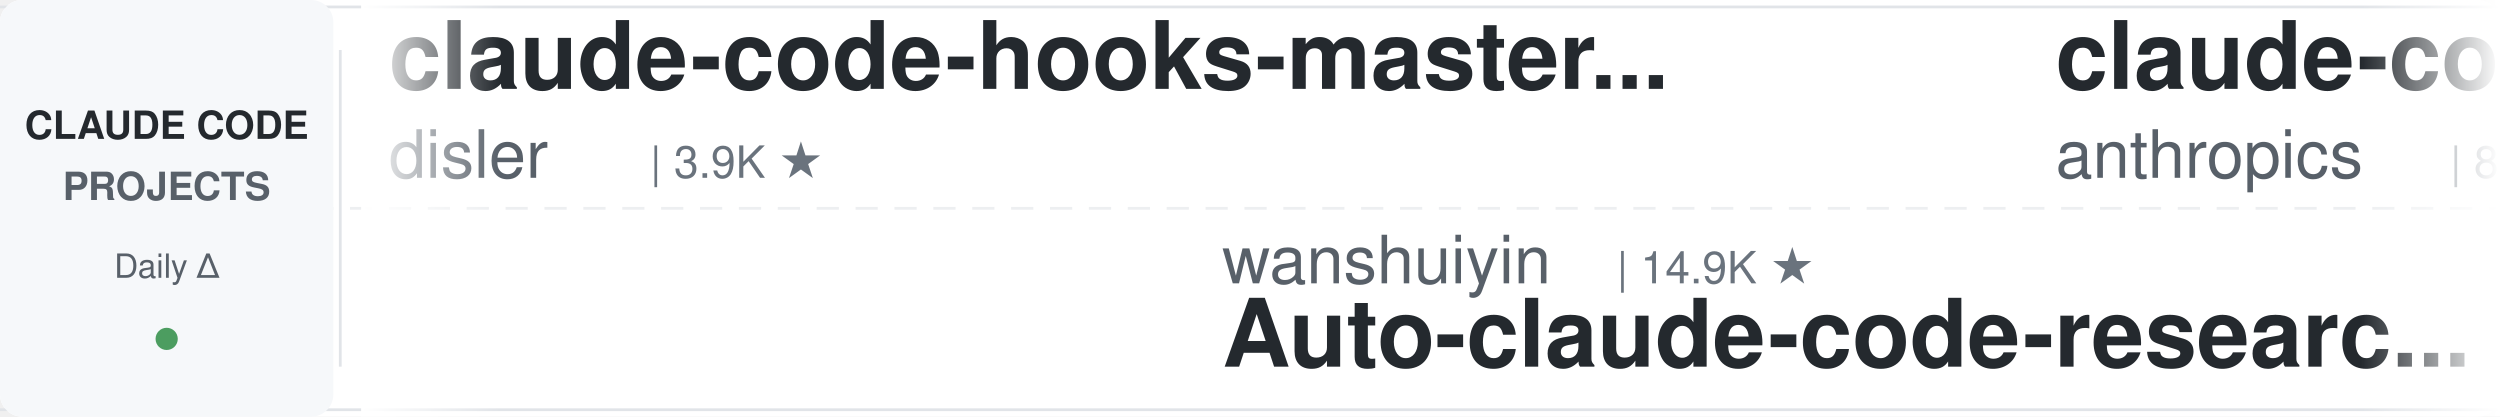
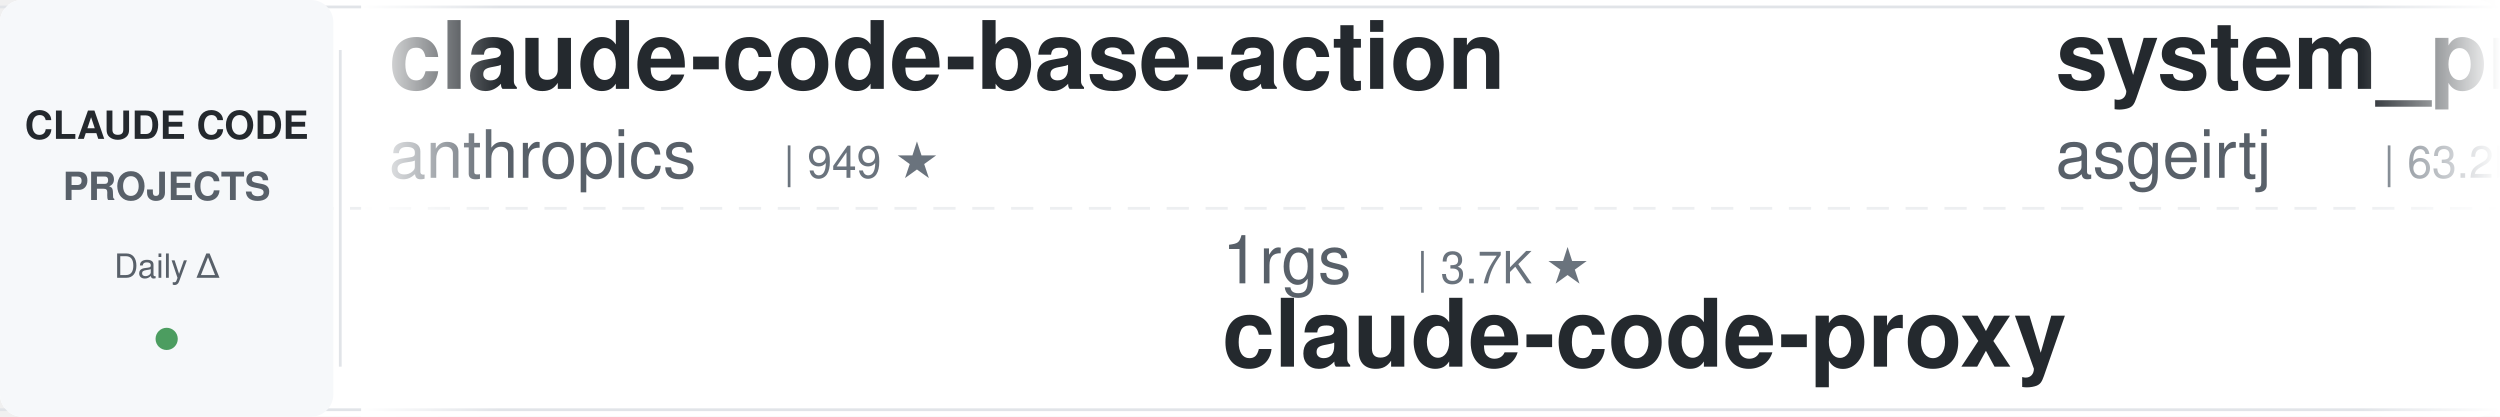
<svg xmlns="http://www.w3.org/2000/svg" width="900" height="150">
  <defs>
    <linearGradient id="leftFade" x1="0%" y1="0%" x2="100%" y2="0%">
      <stop offset="0%" style="stop-color:#ffffff;stop-opacity:1" />
      <stop offset="100%" style="stop-color:#ffffff;stop-opacity:0" />
    </linearGradient>
    <linearGradient id="rightFade" x1="0%" y1="0%" x2="100%" y2="0%">
      <stop offset="0%" style="stop-color:#ffffff;stop-opacity:0" />
      <stop offset="100%" style="stop-color:#ffffff;stop-opacity:1" />
    </linearGradient>
  </defs>
  <rect width="900" height="150" fill="#ffffff" rx="8" />
  <rect x="0" y="2" width="900" height="1" fill="#e1e4e8" />
  <rect x="0" y="147" width="900" height="1" fill="#e1e4e8" />
  <line x1="0" y1="75" x2="900" y2="75" stroke="#e1e4e8" stroke-width="1" stroke-dasharray="8 6" opacity="0.6" />
  <rect x="0" y="0" width="120" height="150" fill="#f6f8fa" rx="8" />
  <text x="60" y="50" font-family="-apple-system, BlinkMacSystemFont, 'Segoe UI', Helvetica, Arial, sans-serif" font-size="14" font-weight="600" fill="#24292e" text-anchor="middle">CLAUDE CODE</text>
  <text x="60" y="72" font-family="-apple-system, BlinkMacSystemFont, 'Segoe UI', Helvetica, Arial, sans-serif" font-size="14" font-weight="600" fill="#586069" text-anchor="middle">PROJECTS</text>
  <text x="60" y="100" font-family="-apple-system, BlinkMacSystemFont, 'Segoe UI', Helvetica, Arial, sans-serif" font-size="12" font-weight="500" fill="#586069" text-anchor="middle">Daily Δ</text>
  <circle cx="60" cy="122" r="4" fill="#22863a" opacity="0.8" />
  <rect x="122" y="18" width="1" height="114" fill="#e1e4e8" />
  <clipPath id="tickerClip">
    <rect x="130" y="0" width="770" height="150" />
  </clipPath>
  <g clip-path="url(#tickerClip)">
    <g id="tickerItems">
      <animateTransform attributeName="transform" attributeType="XML" type="translate" from="0 0" to="-3000 0" dur="54s" repeatCount="indefinite" />
      <g transform="translate(0, 0)">
-         <text x="140" y="32" font-family="-apple-system, BlinkMacSystemFont, 'Segoe UI', Helvetica, Arial, sans-serif" font-size="34" font-weight="600" fill="#24292e">claude-code-hooks-master...</text>
-         <text x="140" y="64" font-family="-apple-system, BlinkMacSystemFont, 'Segoe UI', Helvetica, Arial, sans-serif" font-size="24" font-weight="400" fill="#586069">disler</text>
-         <text x="234" y="64" font-family="-apple-system, BlinkMacSystemFont, 'Segoe UI', Helvetica, Arial, sans-serif" font-size="16" font-weight="500" fill="#6a737d">| 3.9K ★</text>
+         <text x="140" y="32" font-family="-apple-system, BlinkMacSystemFont, 'Segoe UI', Helvetica, Arial, sans-serif" font-size="34" font-weight="600" fill="#24292e">claude-code-base-action</text>
+         <text x="140" y="64" font-family="-apple-system, BlinkMacSystemFont, 'Segoe UI', Helvetica, Arial, sans-serif" font-size="24" font-weight="400" fill="#586069">anthropics</text>
+         <text x="282" y="64" font-family="-apple-system, BlinkMacSystemFont, 'Segoe UI', Helvetica, Arial, sans-serif" font-size="16" font-weight="500" fill="#6a737d">| 949 ★</text>
      </g>
      <g transform="translate(300, 0)">
-         <text x="140" y="102" font-family="-apple-system, BlinkMacSystemFont, 'Segoe UI', Helvetica, Arial, sans-serif" font-size="24" font-weight="400" fill="#586069">wanshuiyin</text>
-         <text x="282" y="102" font-family="-apple-system, BlinkMacSystemFont, 'Segoe UI', Helvetica, Arial, sans-serif" font-size="16" font-weight="500" fill="#6a737d">| 14.9K ★</text>
-         <text x="140" y="132" font-family="-apple-system, BlinkMacSystemFont, 'Segoe UI', Helvetica, Arial, sans-serif" font-size="34" font-weight="600" fill="#24292e">Auto-claude-code-researc...</text>
+         <text x="140" y="102" font-family="-apple-system, BlinkMacSystemFont, 'Segoe UI', Helvetica, Arial, sans-serif" font-size="24" font-weight="400" fill="#586069">1rgs</text>
+         <text x="210" y="102" font-family="-apple-system, BlinkMacSystemFont, 'Segoe UI', Helvetica, Arial, sans-serif" font-size="16" font-weight="500" fill="#6a737d">| 3.7K ★</text>
+         <text x="140" y="132" font-family="-apple-system, BlinkMacSystemFont, 'Segoe UI', Helvetica, Arial, sans-serif" font-size="34" font-weight="600" fill="#24292e">claude-code-proxy</text>
      </g>
      <g transform="translate(600, 0)">
-         <text x="140" y="32" font-family="-apple-system, BlinkMacSystemFont, 'Segoe UI', Helvetica, Arial, sans-serif" font-size="34" font-weight="600" fill="#24292e">claude-code-action</text>
-         <text x="140" y="64" font-family="-apple-system, BlinkMacSystemFont, 'Segoe UI', Helvetica, Arial, sans-serif" font-size="24" font-weight="400" fill="#586069">anthropics</text>
-         <text x="282" y="64" font-family="-apple-system, BlinkMacSystemFont, 'Segoe UI', Helvetica, Arial, sans-serif" font-size="16" font-weight="500" fill="#6a737d">| 8.7K ★</text>
+         <text x="140" y="32" font-family="-apple-system, BlinkMacSystemFont, 'Segoe UI', Helvetica, Arial, sans-serif" font-size="34" font-weight="600" fill="#24292e">system_prompts_leaks</text>
+         <text x="140" y="64" font-family="-apple-system, BlinkMacSystemFont, 'Segoe UI', Helvetica, Arial, sans-serif" font-size="24" font-weight="400" fill="#586069">asgeirtj</text>
+         <text x="258" y="64" font-family="-apple-system, BlinkMacSystemFont, 'Segoe UI', Helvetica, Arial, sans-serif" font-size="16" font-weight="500" fill="#6a737d">| 63.2K ★</text>
      </g>
      <g transform="translate(900, 0)">
-         <text x="140" y="102" font-family="-apple-system, BlinkMacSystemFont, 'Segoe UI', Helvetica, Arial, sans-serif" font-size="24" font-weight="400" fill="#586069">Alishahryar1</text>
-         <text x="306" y="102" font-family="-apple-system, BlinkMacSystemFont, 'Segoe UI', Helvetica, Arial, sans-serif" font-size="16" font-weight="500" fill="#6a737d">| 46.0K ★</text>
-         <text x="140" y="132" font-family="-apple-system, BlinkMacSystemFont, 'Segoe UI', Helvetica, Arial, sans-serif" font-size="34" font-weight="600" fill="#24292e">free-claude-code</text>
+         <text x="140" y="102" font-family="-apple-system, BlinkMacSystemFont, 'Segoe UI', Helvetica, Arial, sans-serif" font-size="24" font-weight="400" fill="#586069">kodu-ai</text>
+         <text x="246" y="102" font-family="-apple-system, BlinkMacSystemFont, 'Segoe UI', Helvetica, Arial, sans-serif" font-size="16" font-weight="500" fill="#6a737d">| 5.2K ★</text>
+         <text x="140" y="132" font-family="-apple-system, BlinkMacSystemFont, 'Segoe UI', Helvetica, Arial, sans-serif" font-size="34" font-weight="600" fill="#24292e">claude-coder</text>
      </g>
      <g transform="translate(1200, 0)">
-         <text x="140" y="32" font-family="-apple-system, BlinkMacSystemFont, 'Segoe UI', Helvetica, Arial, sans-serif" font-size="34" font-weight="600" fill="#24292e">claude-code-cli</text>
-         <text x="140" y="64" font-family="-apple-system, BlinkMacSystemFont, 'Segoe UI', Helvetica, Arial, sans-serif" font-size="24" font-weight="400" fill="#586069">huangserva</text>
-         <text x="282" y="64" font-family="-apple-system, BlinkMacSystemFont, 'Segoe UI', Helvetica, Arial, sans-serif" font-size="16" font-weight="500" fill="#6a737d">| 621 ★</text>
+         <text x="140" y="32" font-family="-apple-system, BlinkMacSystemFont, 'Segoe UI', Helvetica, Arial, sans-serif" font-size="34" font-weight="600" fill="#24292e">awesome-claude-code-tool...</text>
+         <text x="140" y="64" font-family="-apple-system, BlinkMacSystemFont, 'Segoe UI', Helvetica, Arial, sans-serif" font-size="24" font-weight="400" fill="#586069">rohitg00</text>
+         <text x="258" y="64" font-family="-apple-system, BlinkMacSystemFont, 'Segoe UI', Helvetica, Arial, sans-serif" font-size="16" font-weight="500" fill="#6a737d">| 2.5K ★</text>
      </g>
      <g transform="translate(1500, 0)">
-         <text x="140" y="102" font-family="-apple-system, BlinkMacSystemFont, 'Segoe UI', Helvetica, Arial, sans-serif" font-size="24" font-weight="400" fill="#586069">simonw</text>
-         <text x="234" y="102" font-family="-apple-system, BlinkMacSystemFont, 'Segoe UI', Helvetica, Arial, sans-serif" font-size="16" font-weight="500" fill="#6a737d">| 1.7K ★</text>
-         <text x="140" y="132" font-family="-apple-system, BlinkMacSystemFont, 'Segoe UI', Helvetica, Arial, sans-serif" font-size="34" font-weight="600" fill="#24292e">claude-code-transcripts</text>
+         <text x="140" y="102" font-family="-apple-system, BlinkMacSystemFont, 'Segoe UI', Helvetica, Arial, sans-serif" font-size="24" font-weight="400" fill="#586069">Njengah</text>
+         <text x="246" y="102" font-family="-apple-system, BlinkMacSystemFont, 'Segoe UI', Helvetica, Arial, sans-serif" font-size="16" font-weight="500" fill="#6a737d">| 1.9K ★</text>
+         <text x="140" y="132" font-family="-apple-system, BlinkMacSystemFont, 'Segoe UI', Helvetica, Arial, sans-serif" font-size="34" font-weight="600" fill="#24292e">claude-code-cheat-sheet</text>
      </g>
      <g transform="translate(1800, 0)">
-         <text x="140" y="32" font-family="-apple-system, BlinkMacSystemFont, 'Segoe UI', Helvetica, Arial, sans-serif" font-size="34" font-weight="600" fill="#24292e">claude_codex_bridge</text>
-         <text x="140" y="64" font-family="-apple-system, BlinkMacSystemFont, 'Segoe UI', Helvetica, Arial, sans-serif" font-size="24" font-weight="400" fill="#586069">SeemSeam</text>
-         <text x="258" y="64" font-family="-apple-system, BlinkMacSystemFont, 'Segoe UI', Helvetica, Arial, sans-serif" font-size="16" font-weight="500" fill="#6a737d">| 3.4K ★</text>
+         <text x="140" y="32" font-family="-apple-system, BlinkMacSystemFont, 'Segoe UI', Helvetica, Arial, sans-serif" font-size="34" font-weight="600" fill="#24292e">claude-code-analysis</text>
+         <text x="140" y="64" font-family="-apple-system, BlinkMacSystemFont, 'Segoe UI', Helvetica, Arial, sans-serif" font-size="24" font-weight="400" fill="#586069">liuup</text>
+         <text x="222" y="64" font-family="-apple-system, BlinkMacSystemFont, 'Segoe UI', Helvetica, Arial, sans-serif" font-size="16" font-weight="500" fill="#6a737d">| 3.8K ★</text>
      </g>
      <g transform="translate(2100, 0)">
-         <text x="140" y="102" font-family="-apple-system, BlinkMacSystemFont, 'Segoe UI', Helvetica, Arial, sans-serif" font-size="24" font-weight="400" fill="#586069">krusemediallc</text>
-         <text x="318" y="102" font-family="-apple-system, BlinkMacSystemFont, 'Segoe UI', Helvetica, Arial, sans-serif" font-size="16" font-weight="500" fill="#6a737d">| 1.3K ★</text>
-         <text x="140" y="132" font-family="-apple-system, BlinkMacSystemFont, 'Segoe UI', Helvetica, Arial, sans-serif" font-size="34" font-weight="600" fill="#24292e">arcads-claude-code</text>
+         <text x="140" y="102" font-family="-apple-system, BlinkMacSystemFont, 'Segoe UI', Helvetica, Arial, sans-serif" font-size="24" font-weight="400" fill="#586069">luyao618</text>
+         <text x="258" y="102" font-family="-apple-system, BlinkMacSystemFont, 'Segoe UI', Helvetica, Arial, sans-serif" font-size="16" font-weight="500" fill="#6a737d">| 1.7K ★</text>
+         <text x="140" y="132" font-family="-apple-system, BlinkMacSystemFont, 'Segoe UI', Helvetica, Arial, sans-serif" font-size="34" font-weight="600" fill="#24292e">Claude-Code-Source-Study</text>
      </g>
      <g transform="translate(2400, 0)">
-         <text x="140" y="32" font-family="-apple-system, BlinkMacSystemFont, 'Segoe UI', Helvetica, Arial, sans-serif" font-size="34" font-weight="600" fill="#24292e">claude-code-local</text>
-         <text x="140" y="64" font-family="-apple-system, BlinkMacSystemFont, 'Segoe UI', Helvetica, Arial, sans-serif" font-size="24" font-weight="400" fill="#586069">nicedreamzapp</text>
-         <text x="318" y="64" font-family="-apple-system, BlinkMacSystemFont, 'Segoe UI', Helvetica, Arial, sans-serif" font-size="16" font-weight="500" fill="#6a737d">| 3.2K ★</text>
+         <text x="140" y="32" font-family="-apple-system, BlinkMacSystemFont, 'Segoe UI', Helvetica, Arial, sans-serif" font-size="34" font-weight="600" fill="#24292e">claude-code-rev</text>
+         <text x="140" y="64" font-family="-apple-system, BlinkMacSystemFont, 'Segoe UI', Helvetica, Arial, sans-serif" font-size="24" font-weight="400" fill="#586069">oboard</text>
+         <text x="234" y="64" font-family="-apple-system, BlinkMacSystemFont, 'Segoe UI', Helvetica, Arial, sans-serif" font-size="16" font-weight="500" fill="#6a737d">| 3.3K ★</text>
      </g>
      <g transform="translate(2700, 0)">
-         <text x="140" y="102" font-family="-apple-system, BlinkMacSystemFont, 'Segoe UI', Helvetica, Arial, sans-serif" font-size="24" font-weight="400" fill="#586069">davila7</text>
-         <text x="246" y="102" font-family="-apple-system, BlinkMacSystemFont, 'Segoe UI', Helvetica, Arial, sans-serif" font-size="16" font-weight="500" fill="#6a737d">| 30.3K ★</text>
-         <text x="140" y="132" font-family="-apple-system, BlinkMacSystemFont, 'Segoe UI', Helvetica, Arial, sans-serif" font-size="34" font-weight="600" fill="#24292e">claude-code-templates</text>
+         <text x="140" y="102" font-family="-apple-system, BlinkMacSystemFont, 'Segoe UI', Helvetica, Arial, sans-serif" font-size="24" font-weight="400" fill="#586069">RichardAtCT</text>
+         <text x="294" y="102" font-family="-apple-system, BlinkMacSystemFont, 'Segoe UI', Helvetica, Arial, sans-serif" font-size="16" font-weight="500" fill="#6a737d">| 2.8K ★</text>
+         <text x="140" y="132" font-family="-apple-system, BlinkMacSystemFont, 'Segoe UI', Helvetica, Arial, sans-serif" font-size="34" font-weight="600" fill="#24292e">claude-code-telegram</text>
      </g>
      <g transform="translate(3000, 0)">
-         <text x="140" y="32" font-family="-apple-system, BlinkMacSystemFont, 'Segoe UI', Helvetica, Arial, sans-serif" font-size="34" font-weight="600" fill="#24292e">claude-code-hooks-master...</text>
-         <text x="140" y="64" font-family="-apple-system, BlinkMacSystemFont, 'Segoe UI', Helvetica, Arial, sans-serif" font-size="24" font-weight="400" fill="#586069">disler</text>
-         <text x="234" y="64" font-family="-apple-system, BlinkMacSystemFont, 'Segoe UI', Helvetica, Arial, sans-serif" font-size="16" font-weight="500" fill="#6a737d">| 3.9K ★</text>
+         <text x="140" y="32" font-family="-apple-system, BlinkMacSystemFont, 'Segoe UI', Helvetica, Arial, sans-serif" font-size="34" font-weight="600" fill="#24292e">claude-code-base-action</text>
+         <text x="140" y="64" font-family="-apple-system, BlinkMacSystemFont, 'Segoe UI', Helvetica, Arial, sans-serif" font-size="24" font-weight="400" fill="#586069">anthropics</text>
+         <text x="282" y="64" font-family="-apple-system, BlinkMacSystemFont, 'Segoe UI', Helvetica, Arial, sans-serif" font-size="16" font-weight="500" fill="#6a737d">| 949 ★</text>
      </g>
      <g transform="translate(3300, 0)">
-         <text x="140" y="102" font-family="-apple-system, BlinkMacSystemFont, 'Segoe UI', Helvetica, Arial, sans-serif" font-size="24" font-weight="400" fill="#586069">wanshuiyin</text>
-         <text x="282" y="102" font-family="-apple-system, BlinkMacSystemFont, 'Segoe UI', Helvetica, Arial, sans-serif" font-size="16" font-weight="500" fill="#6a737d">| 14.9K ★</text>
-         <text x="140" y="132" font-family="-apple-system, BlinkMacSystemFont, 'Segoe UI', Helvetica, Arial, sans-serif" font-size="34" font-weight="600" fill="#24292e">Auto-claude-code-researc...</text>
+         <text x="140" y="102" font-family="-apple-system, BlinkMacSystemFont, 'Segoe UI', Helvetica, Arial, sans-serif" font-size="24" font-weight="400" fill="#586069">1rgs</text>
+         <text x="210" y="102" font-family="-apple-system, BlinkMacSystemFont, 'Segoe UI', Helvetica, Arial, sans-serif" font-size="16" font-weight="500" fill="#6a737d">| 3.7K ★</text>
+         <text x="140" y="132" font-family="-apple-system, BlinkMacSystemFont, 'Segoe UI', Helvetica, Arial, sans-serif" font-size="34" font-weight="600" fill="#24292e">claude-code-proxy</text>
      </g>
      <g transform="translate(3600, 0)">
-         <text x="140" y="32" font-family="-apple-system, BlinkMacSystemFont, 'Segoe UI', Helvetica, Arial, sans-serif" font-size="34" font-weight="600" fill="#24292e">claude-code-action</text>
-         <text x="140" y="64" font-family="-apple-system, BlinkMacSystemFont, 'Segoe UI', Helvetica, Arial, sans-serif" font-size="24" font-weight="400" fill="#586069">anthropics</text>
-         <text x="282" y="64" font-family="-apple-system, BlinkMacSystemFont, 'Segoe UI', Helvetica, Arial, sans-serif" font-size="16" font-weight="500" fill="#6a737d">| 8.7K ★</text>
+         <text x="140" y="32" font-family="-apple-system, BlinkMacSystemFont, 'Segoe UI', Helvetica, Arial, sans-serif" font-size="34" font-weight="600" fill="#24292e">system_prompts_leaks</text>
+         <text x="140" y="64" font-family="-apple-system, BlinkMacSystemFont, 'Segoe UI', Helvetica, Arial, sans-serif" font-size="24" font-weight="400" fill="#586069">asgeirtj</text>
+         <text x="258" y="64" font-family="-apple-system, BlinkMacSystemFont, 'Segoe UI', Helvetica, Arial, sans-serif" font-size="16" font-weight="500" fill="#6a737d">| 63.2K ★</text>
      </g>
      <g transform="translate(3900, 0)">
-         <text x="140" y="102" font-family="-apple-system, BlinkMacSystemFont, 'Segoe UI', Helvetica, Arial, sans-serif" font-size="24" font-weight="400" fill="#586069">Alishahryar1</text>
-         <text x="306" y="102" font-family="-apple-system, BlinkMacSystemFont, 'Segoe UI', Helvetica, Arial, sans-serif" font-size="16" font-weight="500" fill="#6a737d">| 46.0K ★</text>
-         <text x="140" y="132" font-family="-apple-system, BlinkMacSystemFont, 'Segoe UI', Helvetica, Arial, sans-serif" font-size="34" font-weight="600" fill="#24292e">free-claude-code</text>
+         <text x="140" y="102" font-family="-apple-system, BlinkMacSystemFont, 'Segoe UI', Helvetica, Arial, sans-serif" font-size="24" font-weight="400" fill="#586069">kodu-ai</text>
+         <text x="246" y="102" font-family="-apple-system, BlinkMacSystemFont, 'Segoe UI', Helvetica, Arial, sans-serif" font-size="16" font-weight="500" fill="#6a737d">| 5.2K ★</text>
+         <text x="140" y="132" font-family="-apple-system, BlinkMacSystemFont, 'Segoe UI', Helvetica, Arial, sans-serif" font-size="34" font-weight="600" fill="#24292e">claude-coder</text>
      </g>
    </g>
  </g>
  <rect x="130" y="0" width="50" height="150" fill="url(#leftFade)" />
  <rect x="850" y="0" width="50" height="150" fill="url(#rightFade)" />
</svg>
